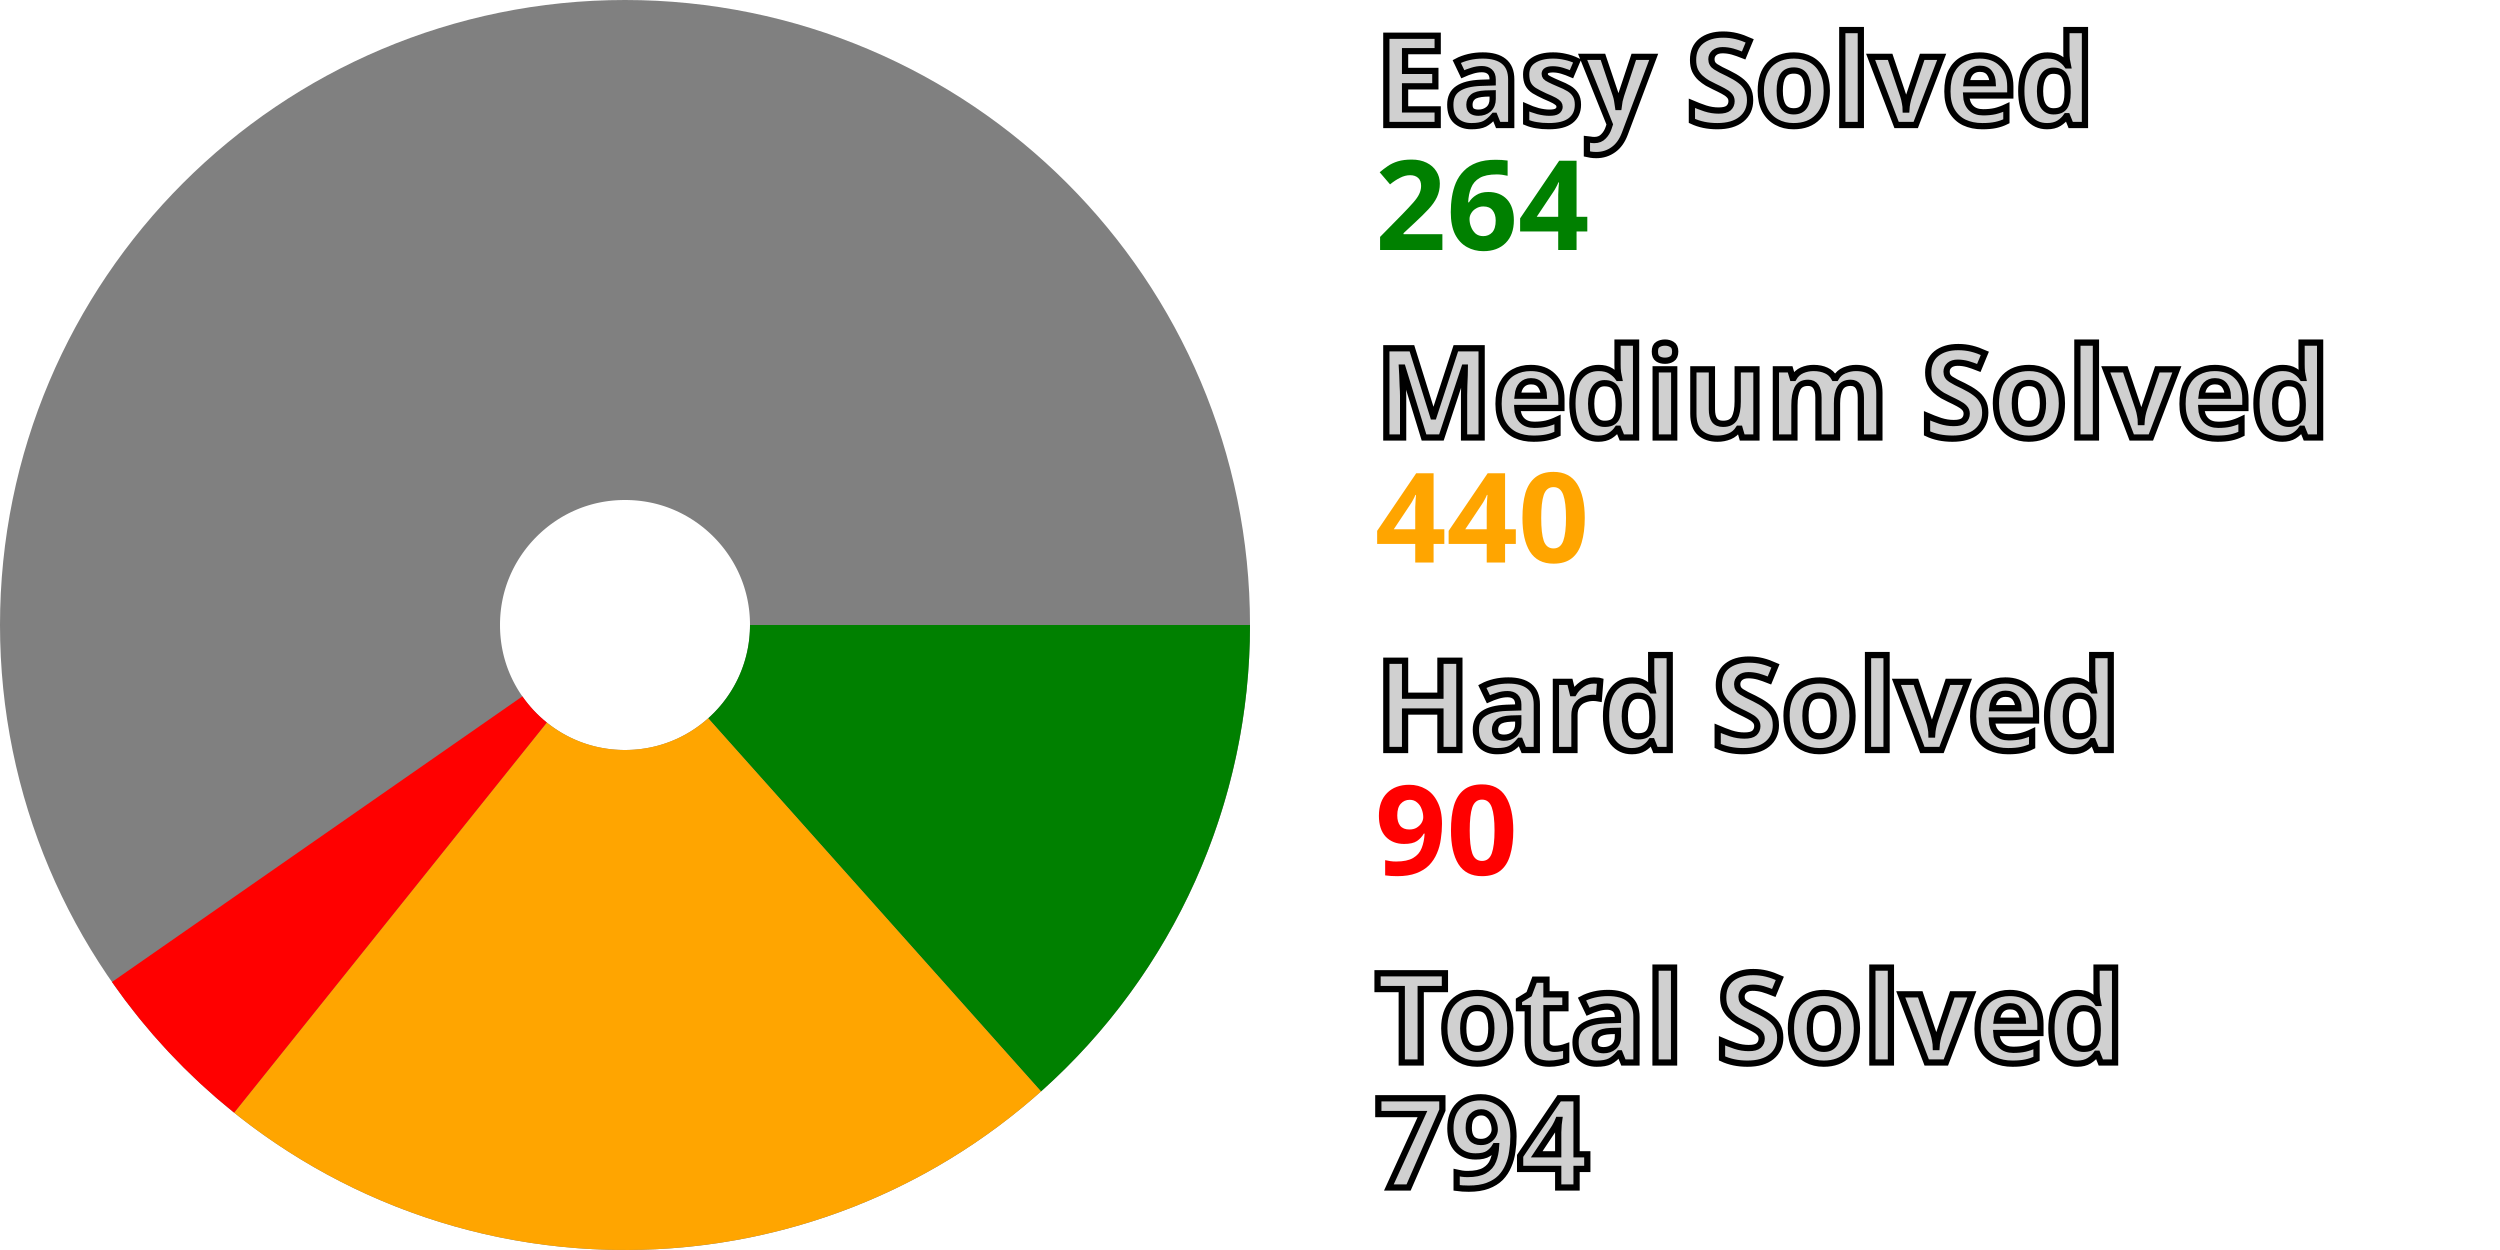
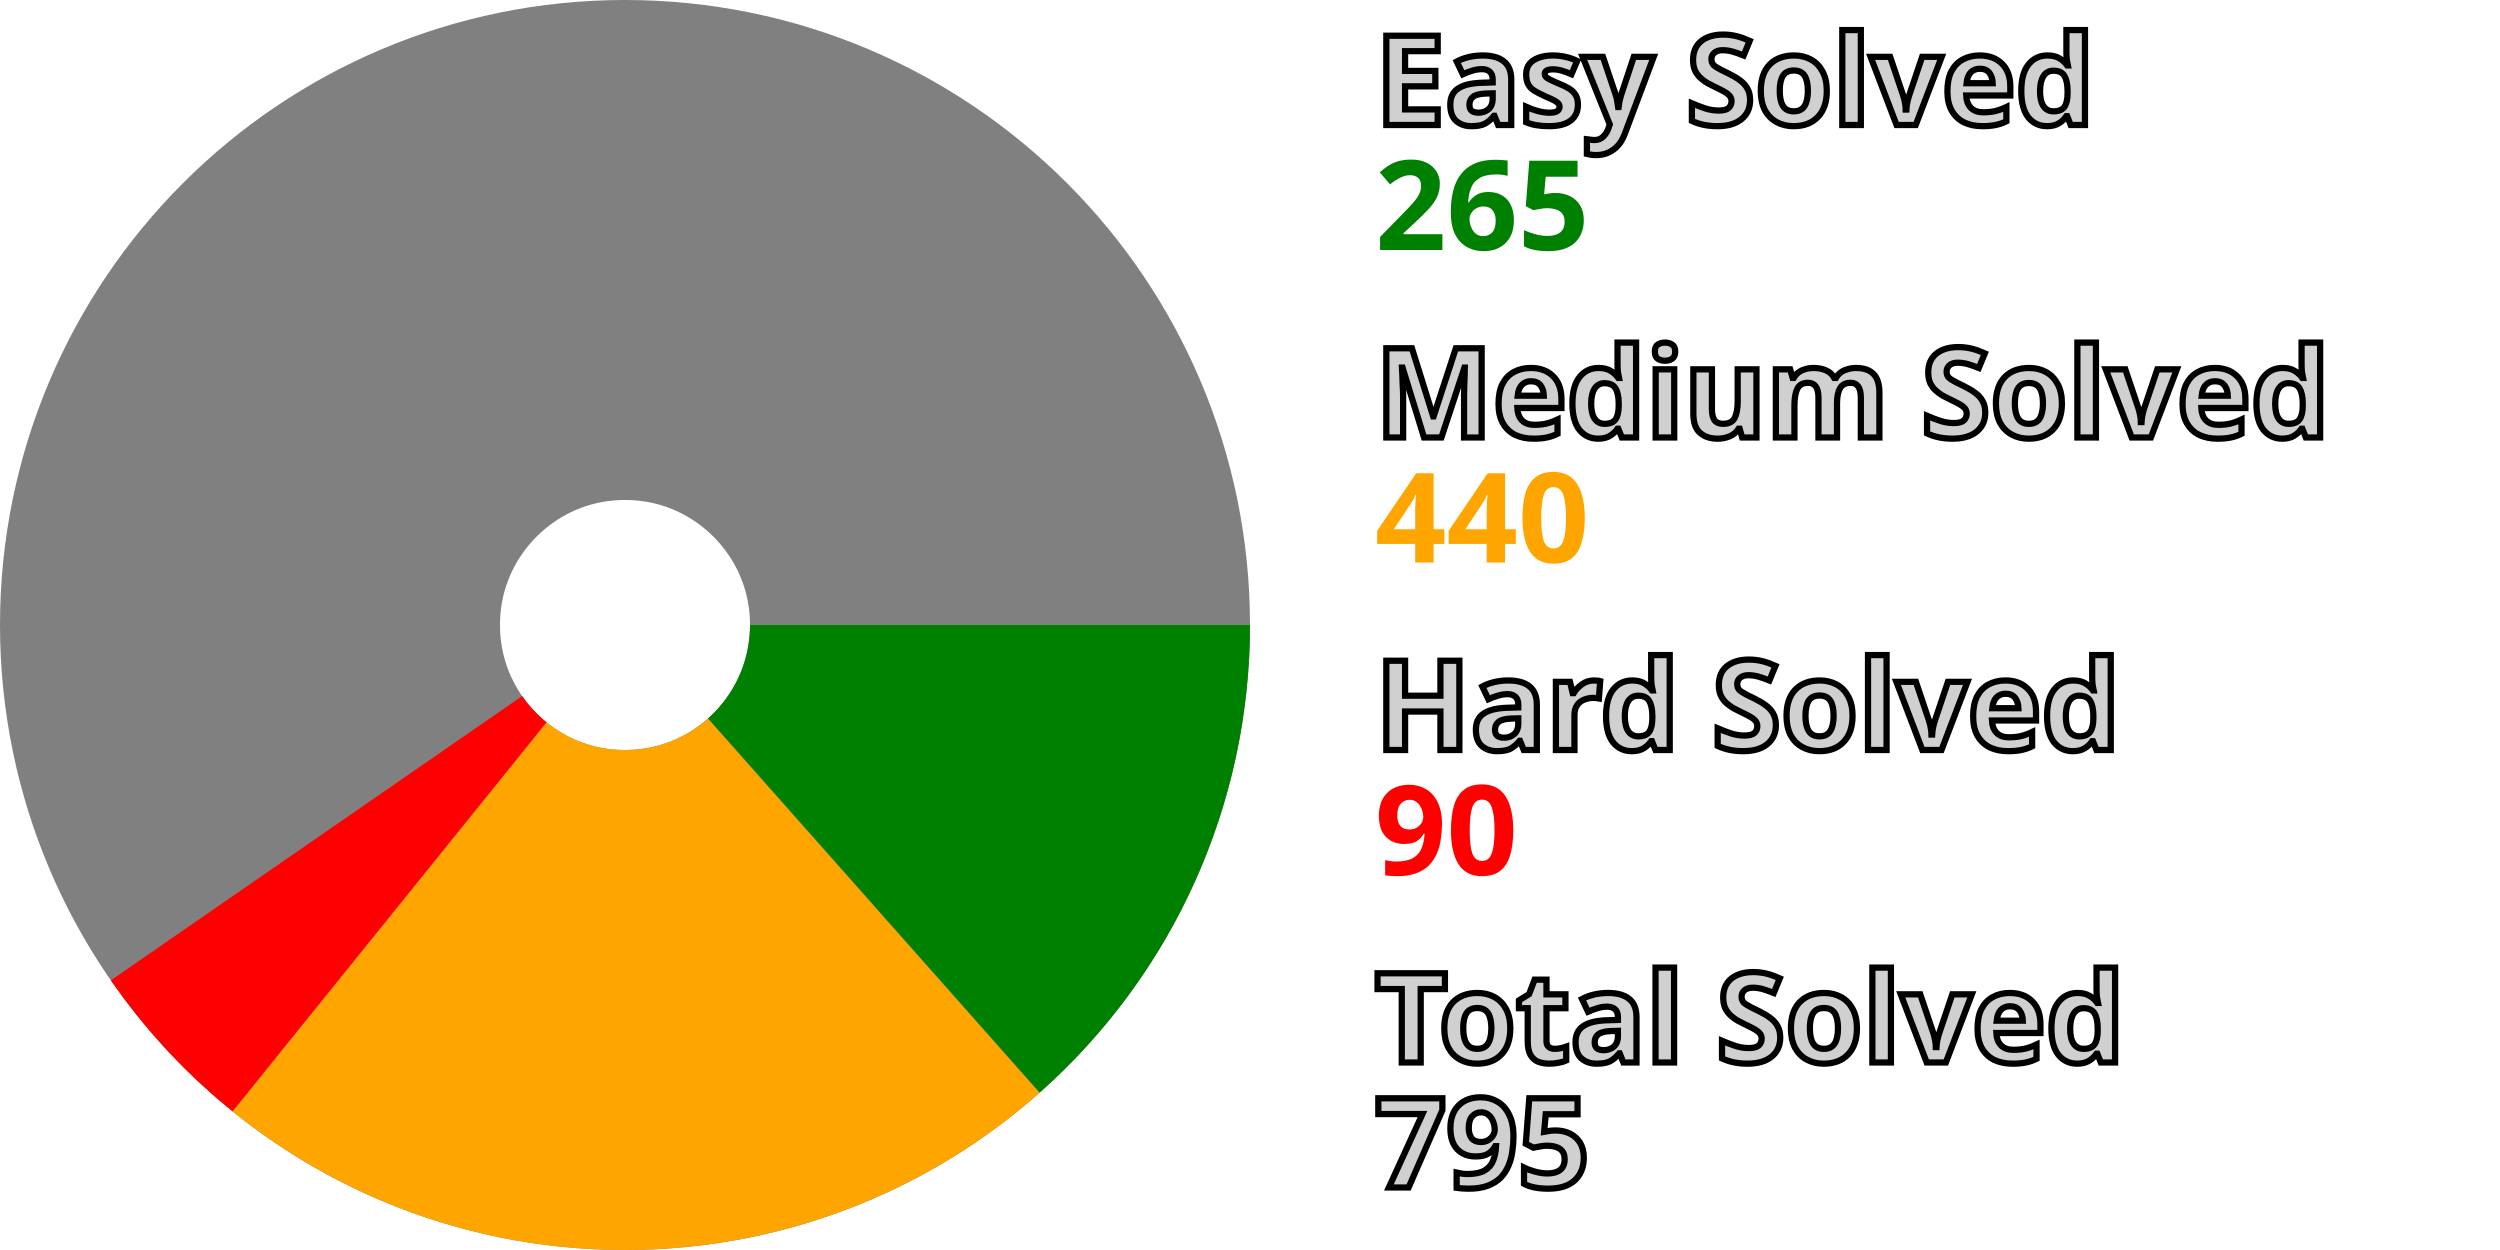
<svg xmlns="http://www.w3.org/2000/svg" width="200" height="100" viewBox="0 0 200 100" stroke-width="40" fill="none">
  <style>.small {font: bold 10px sans-serif; fill: #d0d0d0; stroke: black; stroke-width: 0.5px;}</style>
  <style>.esy {font: bold 10px sans-serif; fill: green;}</style>
  <style>.mdm {font: bold 10px sans-serif; fill: orange;}</style>
  <style>.hrd {font: bold 10px sans-serif; fill: red;}</style>
  <circle cx="50" cy="50" r="30.0" stroke="gray" />
-   <path d="M80.0 50 A 30.0 30.0, 0, 0, 1, 69.969 72.388" stroke="green" />
-   <path d="M69.969 72.388 A 30.0 30.0, 0, 0, 1, 31.237 73.408" stroke="orange" />
-   <path d="M31.237 73.408 A 30.0 30.0, 0, 0, 1, 25.374 67.134" stroke="red" />
+   <path d="M80.0 50 A 30.0 30.0, 0, 0, 1, 69.898 72.452" stroke="green" />
+   <path d="M69.898 72.452 A 30.0 30.0, 0, 0, 1, 31.162 73.348" stroke="orange" />
+   <path d="M31.162 73.348 A 30.0 30.0, 0, 0, 1, 25.32 67.056" stroke="red" />
  <text x="110.0" y="10.0" class="small">Easy Solved</text>
-   <text x="110.0" y="20.0" class="esy">264</text>
+   <text x="110.0" y="20.0" class="esy">265</text>
  <text x="110.0" y="35.0" class="small">Medium Solved</text>
  <text x="110.0" y="45.0" class="mdm">440</text>
  <text x="110.0" y="60.0" class="small">Hard Solved</text>
  <text x="110.0" y="70.0" class="hrd">90</text>
  <text x="110.0" y="85.0" class="small">Total Solved</text>
-   <text x="110.0" y="95.0" class="small">794</text>
+   <text x="110.0" y="95.0" class="small">795</text>
</svg>
